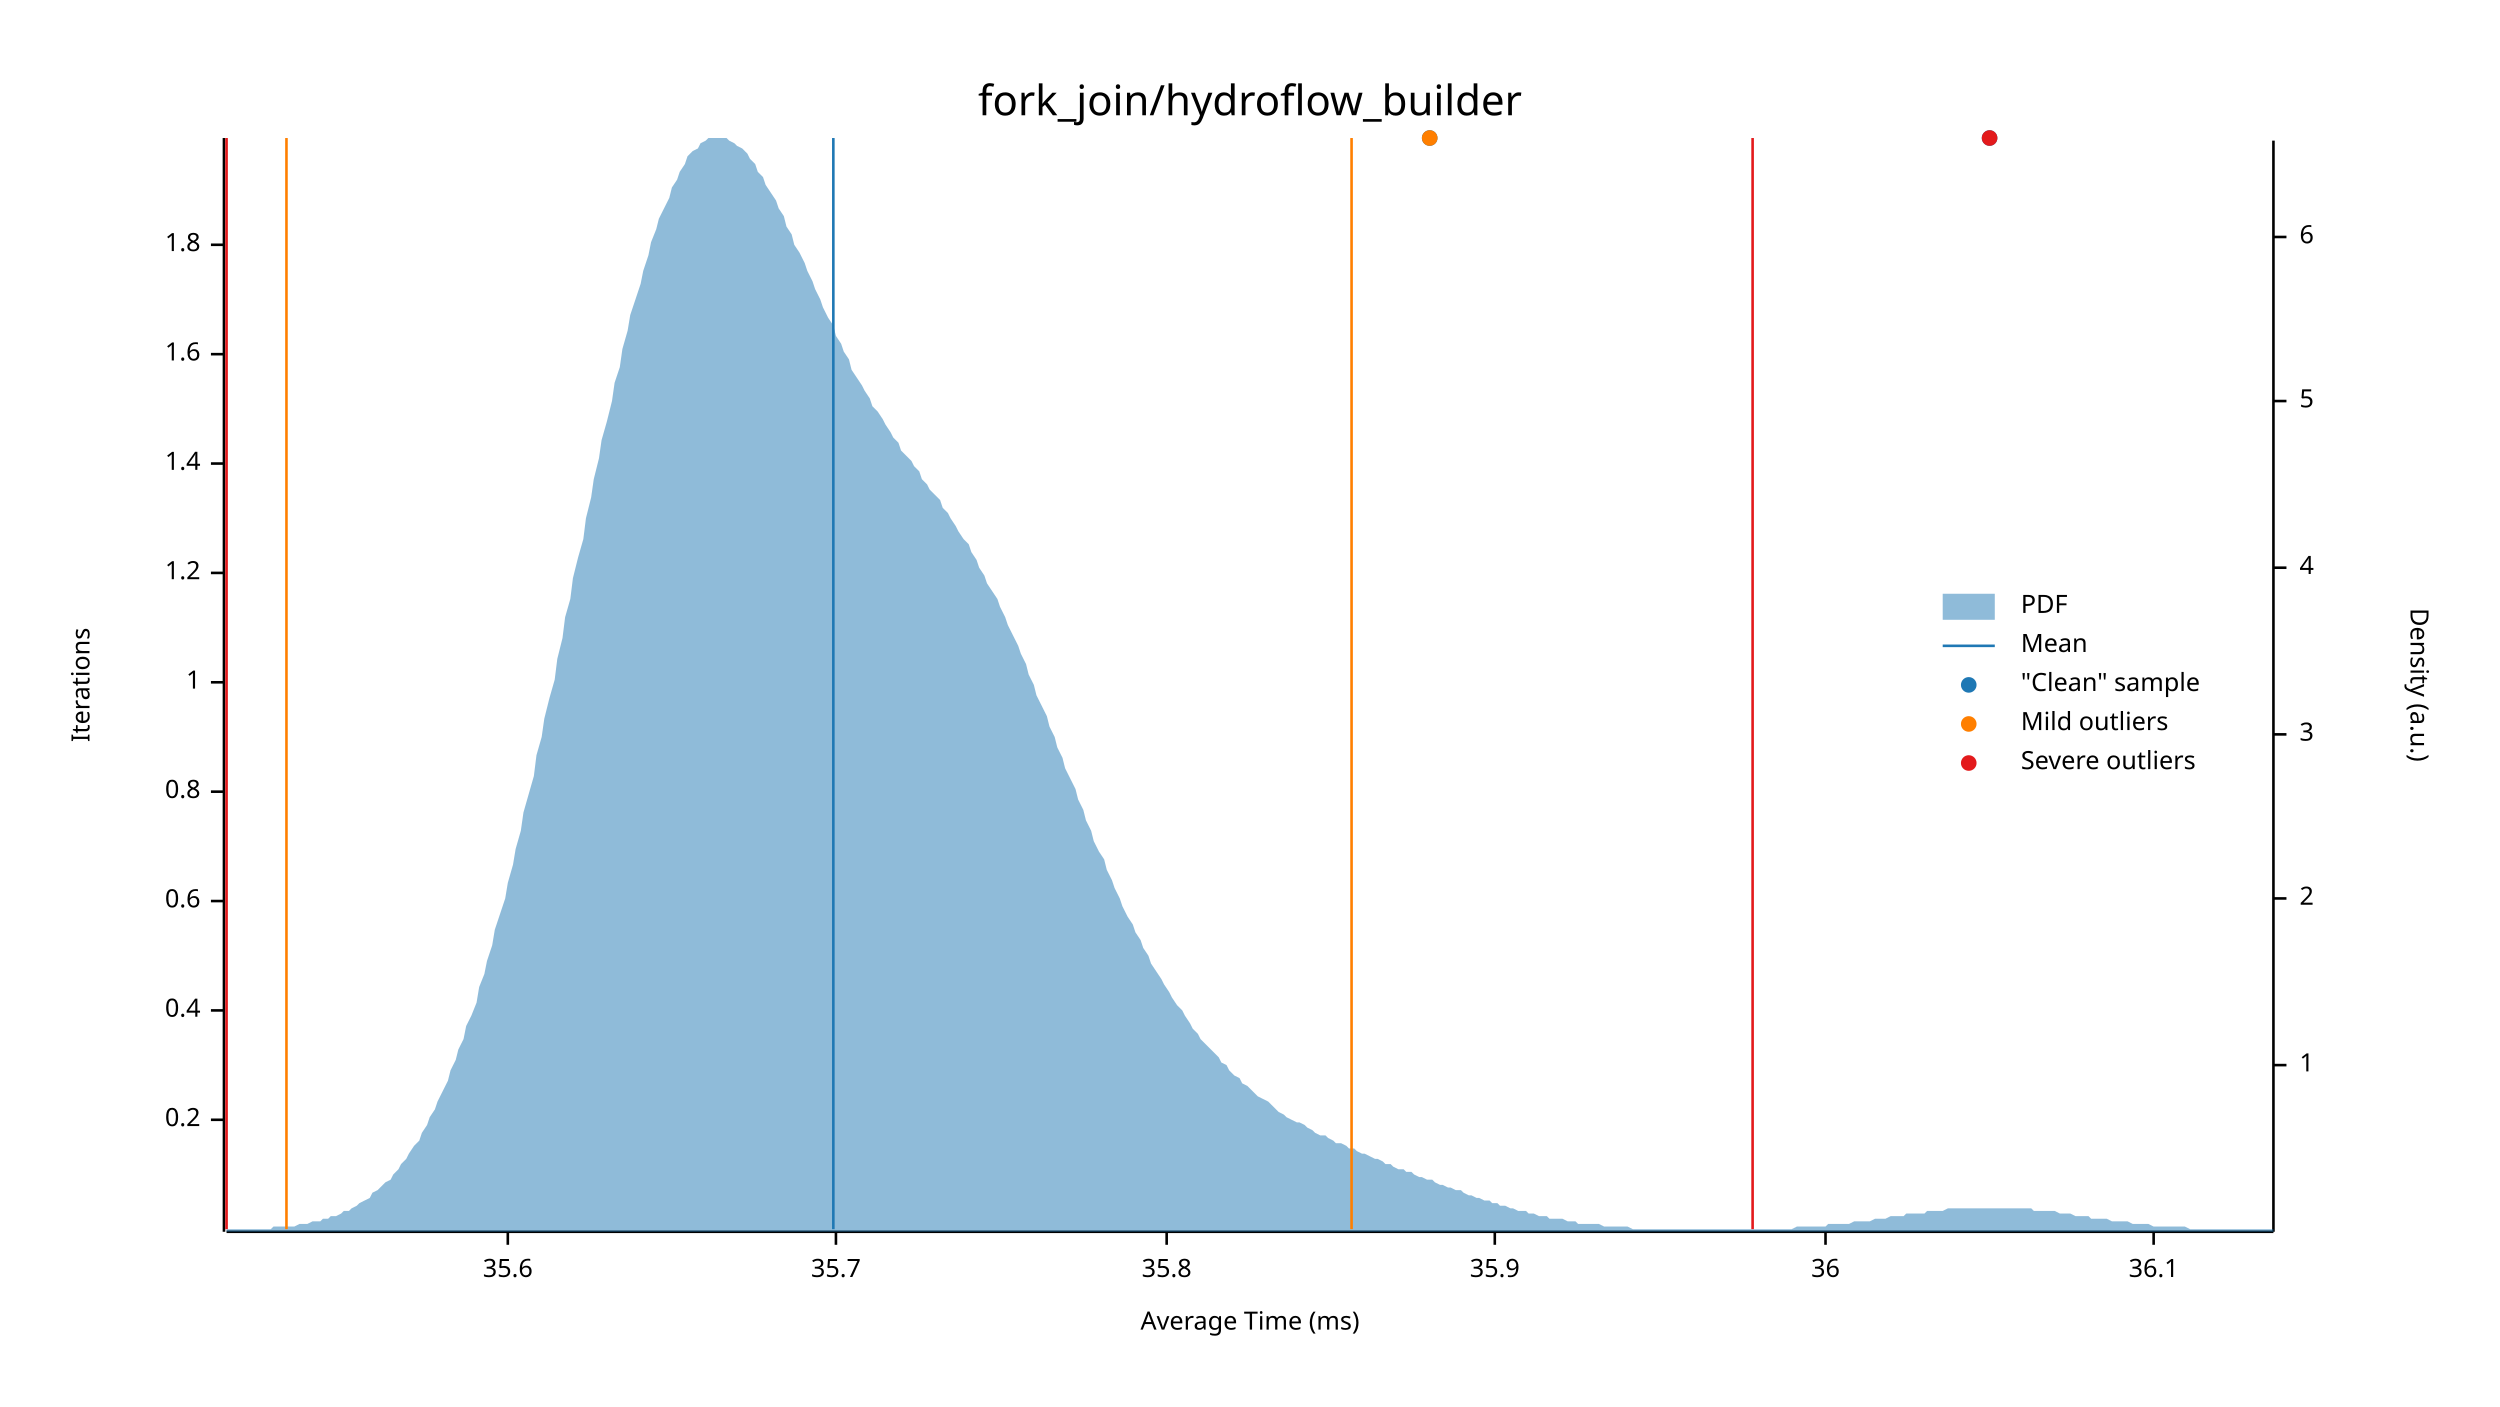
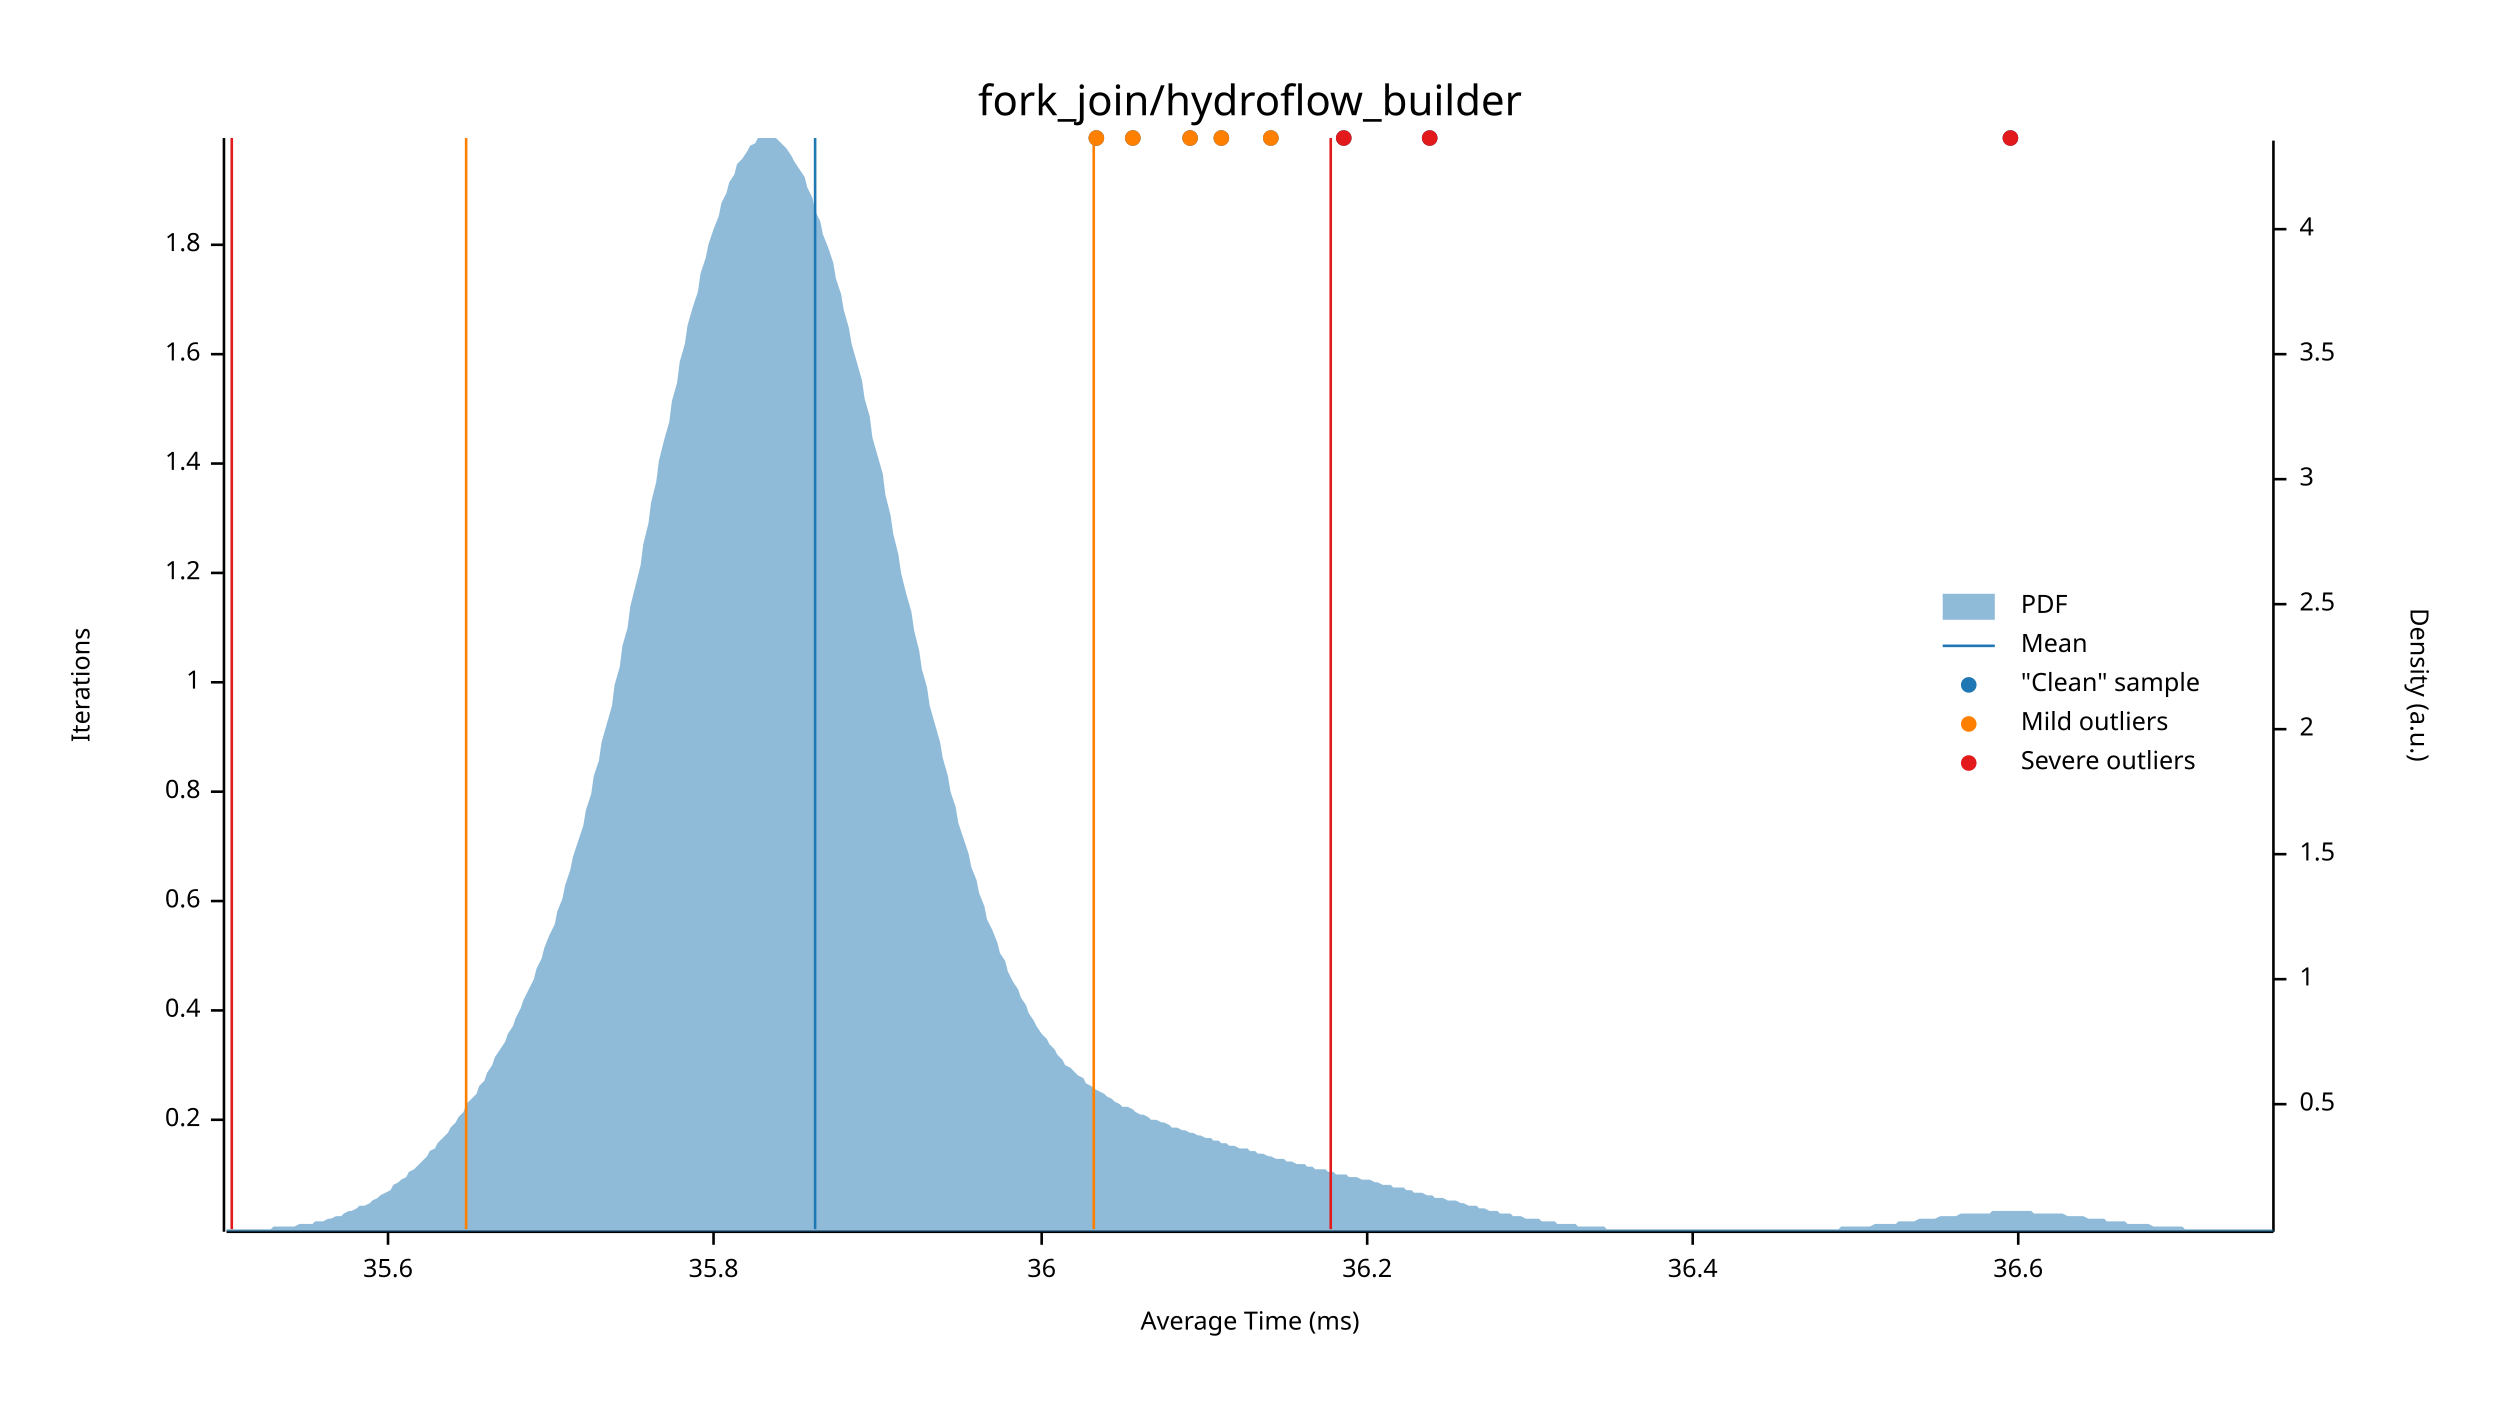
<svg xmlns="http://www.w3.org/2000/svg" width="960" height="540" viewBox="0 0 960 540">
  <text x="480" y="32" dy="0.76em" text-anchor="middle" font-family="sans-serif" font-size="16.129" opacity="1" fill="#000000">
fork_join/hydroflow_builder
</text>
  <text x="27" y="263" dy="0.76em" text-anchor="middle" font-family="sans-serif" font-size="9.677" opacity="1" fill="#000000" transform="rotate(270, 27, 263)">
Iterations
</text>
  <text x="480" y="513" dy="-0.5ex" text-anchor="middle" font-family="sans-serif" font-size="9.677" opacity="1" fill="#000000">
Average Time (ms)
</text>
  <polyline fill="none" opacity="1" stroke="#000000" stroke-width="1" points="86,53 86,473 " />
  <text x="77" y="430" dy="0.5ex" text-anchor="end" font-family="sans-serif" font-size="9.677" opacity="1" fill="#000000">
0.2
</text>
  <polyline fill="none" opacity="1" stroke="#000000" stroke-width="1" points="81,430 86,430 " />
  <text x="77" y="388" dy="0.5ex" text-anchor="end" font-family="sans-serif" font-size="9.677" opacity="1" fill="#000000">
0.4
</text>
  <polyline fill="none" opacity="1" stroke="#000000" stroke-width="1" points="81,388 86,388 " />
  <text x="77" y="346" dy="0.5ex" text-anchor="end" font-family="sans-serif" font-size="9.677" opacity="1" fill="#000000">
0.6
</text>
  <polyline fill="none" opacity="1" stroke="#000000" stroke-width="1" points="81,346 86,346 " />
  <text x="77" y="304" dy="0.5ex" text-anchor="end" font-family="sans-serif" font-size="9.677" opacity="1" fill="#000000">
0.8
</text>
  <polyline fill="none" opacity="1" stroke="#000000" stroke-width="1" points="81,304 86,304 " />
  <text x="77" y="262" dy="0.5ex" text-anchor="end" font-family="sans-serif" font-size="9.677" opacity="1" fill="#000000">
1
</text>
  <polyline fill="none" opacity="1" stroke="#000000" stroke-width="1" points="81,262 86,262 " />
  <text x="77" y="220" dy="0.5ex" text-anchor="end" font-family="sans-serif" font-size="9.677" opacity="1" fill="#000000">
1.2
</text>
  <polyline fill="none" opacity="1" stroke="#000000" stroke-width="1" points="81,220 86,220 " />
  <text x="77" y="178" dy="0.5ex" text-anchor="end" font-family="sans-serif" font-size="9.677" opacity="1" fill="#000000">
1.4
</text>
  <polyline fill="none" opacity="1" stroke="#000000" stroke-width="1" points="81,178 86,178 " />
  <text x="77" y="136" dy="0.5ex" text-anchor="end" font-family="sans-serif" font-size="9.677" opacity="1" fill="#000000">
1.6
</text>
  <polyline fill="none" opacity="1" stroke="#000000" stroke-width="1" points="81,136 86,136 " />
  <text x="77" y="94" dy="0.5ex" text-anchor="end" font-family="sans-serif" font-size="9.677" opacity="1" fill="#000000">
1.8
</text>
  <polyline fill="none" opacity="1" stroke="#000000" stroke-width="1" points="81,94 86,94 " />
  <polyline fill="none" opacity="1" stroke="#000000" stroke-width="1" points="87,473 873,473 " />
-   <text x="195" y="483" dy="0.76em" text-anchor="middle" font-family="sans-serif" font-size="9.677" opacity="1" fill="#000000">
+   <text x="149" y="483" dy="0.76em" text-anchor="middle" font-family="sans-serif" font-size="9.677" opacity="1" fill="#000000">
35.6
</text>
-   <polyline fill="none" opacity="1" stroke="#000000" stroke-width="1" points="195,473 195,478 " />
-   <text x="321" y="483" dy="0.76em" text-anchor="middle" font-family="sans-serif" font-size="9.677" opacity="1" fill="#000000">
- 35.7
- </text>
-   <polyline fill="none" opacity="1" stroke="#000000" stroke-width="1" points="321,473 321,478 " />
-   <text x="448" y="483" dy="0.76em" text-anchor="middle" font-family="sans-serif" font-size="9.677" opacity="1" fill="#000000">
+   <polyline fill="none" opacity="1" stroke="#000000" stroke-width="1" points="149,473 149,478 " />
+   <text x="274" y="483" dy="0.76em" text-anchor="middle" font-family="sans-serif" font-size="9.677" opacity="1" fill="#000000">
35.8
</text>
-   <polyline fill="none" opacity="1" stroke="#000000" stroke-width="1" points="448,473 448,478 " />
-   <text x="574" y="483" dy="0.76em" text-anchor="middle" font-family="sans-serif" font-size="9.677" opacity="1" fill="#000000">
- 35.9
- </text>
-   <polyline fill="none" opacity="1" stroke="#000000" stroke-width="1" points="574,473 574,478 " />
-   <text x="701" y="483" dy="0.76em" text-anchor="middle" font-family="sans-serif" font-size="9.677" opacity="1" fill="#000000">
+   <polyline fill="none" opacity="1" stroke="#000000" stroke-width="1" points="274,473 274,478 " />
+   <text x="400" y="483" dy="0.76em" text-anchor="middle" font-family="sans-serif" font-size="9.677" opacity="1" fill="#000000">
36
</text>
-   <polyline fill="none" opacity="1" stroke="#000000" stroke-width="1" points="701,473 701,478 " />
-   <text x="827" y="483" dy="0.76em" text-anchor="middle" font-family="sans-serif" font-size="9.677" opacity="1" fill="#000000">
- 36.1
+   <polyline fill="none" opacity="1" stroke="#000000" stroke-width="1" points="400,473 400,478 " />
+   <text x="525" y="483" dy="0.76em" text-anchor="middle" font-family="sans-serif" font-size="9.677" opacity="1" fill="#000000">
+ 36.2
</text>
-   <polyline fill="none" opacity="1" stroke="#000000" stroke-width="1" points="827,473 827,478 " />
+   <polyline fill="none" opacity="1" stroke="#000000" stroke-width="1" points="525,473 525,478 " />
+   <text x="650" y="483" dy="0.76em" text-anchor="middle" font-family="sans-serif" font-size="9.677" opacity="1" fill="#000000">
+ 36.4
+ </text>
+   <polyline fill="none" opacity="1" stroke="#000000" stroke-width="1" points="650,473 650,478 " />
+   <text x="775" y="483" dy="0.76em" text-anchor="middle" font-family="sans-serif" font-size="9.677" opacity="1" fill="#000000">
+ 36.6
+ </text>
+   <polyline fill="none" opacity="1" stroke="#000000" stroke-width="1" points="775,473 775,478 " />
  <text x="933" y="263" dy="0.76em" text-anchor="middle" font-family="sans-serif" font-size="9.677" opacity="1" fill="#000000" transform="rotate(90, 933, 263)">
Density (a.u.)
</text>
  <polyline fill="none" opacity="1" stroke="#000000" stroke-width="1" points="873,54 873,473 " />
-   <text x="883" y="409" dy="0.5ex" text-anchor="start" font-family="sans-serif" font-size="9.677" opacity="1" fill="#000000">
+   <text x="883" y="424" dy="0.5ex" text-anchor="start" font-family="sans-serif" font-size="9.677" opacity="1" fill="#000000">
+ 0.5
+ </text>
+   <polyline fill="none" opacity="1" stroke="#000000" stroke-width="1" points="873,424 878,424 " />
+   <text x="883" y="376" dy="0.5ex" text-anchor="start" font-family="sans-serif" font-size="9.677" opacity="1" fill="#000000">
1
</text>
-   <polyline fill="none" opacity="1" stroke="#000000" stroke-width="1" points="873,409 878,409 " />
-   <text x="883" y="345" dy="0.5ex" text-anchor="start" font-family="sans-serif" font-size="9.677" opacity="1" fill="#000000">
+   <polyline fill="none" opacity="1" stroke="#000000" stroke-width="1" points="873,376 878,376 " />
+   <text x="883" y="328" dy="0.5ex" text-anchor="start" font-family="sans-serif" font-size="9.677" opacity="1" fill="#000000">
+ 1.5
+ </text>
+   <polyline fill="none" opacity="1" stroke="#000000" stroke-width="1" points="873,328 878,328 " />
+   <text x="883" y="280" dy="0.5ex" text-anchor="start" font-family="sans-serif" font-size="9.677" opacity="1" fill="#000000">
2
</text>
-   <polyline fill="none" opacity="1" stroke="#000000" stroke-width="1" points="873,345 878,345 " />
-   <text x="883" y="282" dy="0.5ex" text-anchor="start" font-family="sans-serif" font-size="9.677" opacity="1" fill="#000000">
+   <polyline fill="none" opacity="1" stroke="#000000" stroke-width="1" points="873,280 878,280 " />
+   <text x="883" y="232" dy="0.5ex" text-anchor="start" font-family="sans-serif" font-size="9.677" opacity="1" fill="#000000">
+ 2.5
+ </text>
+   <polyline fill="none" opacity="1" stroke="#000000" stroke-width="1" points="873,232 878,232 " />
+   <text x="883" y="184" dy="0.5ex" text-anchor="start" font-family="sans-serif" font-size="9.677" opacity="1" fill="#000000">
3
</text>
-   <polyline fill="none" opacity="1" stroke="#000000" stroke-width="1" points="873,282 878,282 " />
-   <text x="883" y="218" dy="0.5ex" text-anchor="start" font-family="sans-serif" font-size="9.677" opacity="1" fill="#000000">
+   <polyline fill="none" opacity="1" stroke="#000000" stroke-width="1" points="873,184 878,184 " />
+   <text x="883" y="136" dy="0.5ex" text-anchor="start" font-family="sans-serif" font-size="9.677" opacity="1" fill="#000000">
+ 3.5
+ </text>
+   <polyline fill="none" opacity="1" stroke="#000000" stroke-width="1" points="873,136 878,136 " />
+   <text x="883" y="88" dy="0.5ex" text-anchor="start" font-family="sans-serif" font-size="9.677" opacity="1" fill="#000000">
4
</text>
-   <polyline fill="none" opacity="1" stroke="#000000" stroke-width="1" points="873,218 878,218 " />
-   <text x="883" y="154" dy="0.5ex" text-anchor="start" font-family="sans-serif" font-size="9.677" opacity="1" fill="#000000">
- 5
- </text>
-   <polyline fill="none" opacity="1" stroke="#000000" stroke-width="1" points="873,154 878,154 " />
-   <text x="883" y="91" dy="0.5ex" text-anchor="start" font-family="sans-serif" font-size="9.677" opacity="1" fill="#000000">
- 6
- </text>
-   <polyline fill="none" opacity="1" stroke="#000000" stroke-width="1" points="873,91 878,91 " />
-   <polygon opacity="0.5" fill="#1F78B4" points="87,472 88,472 90,472 91,472 93,472 94,472 96,472 98,472 99,472 101,472 102,472 104,472 105,471 107,471 109,471 110,471 112,471 113,471 115,470 116,470 118,470 120,469 121,469 123,469 124,468 126,468 127,467 129,467 131,466 132,465 134,465 135,464 137,463 138,462 140,461 142,460 143,458 145,457 146,456 148,454 150,453 151,451 153,449 154,447 156,445 157,443 159,440 161,438 162,435 164,432 165,429 167,426 168,423 170,419 172,415 173,411 175,407 176,403 178,399 179,394 181,390 183,385 184,379 186,374 187,369 189,363 190,357 192,351 194,345 195,339 197,332 198,326 200,319 201,312 203,305 205,298 206,290 208,283 209,276 211,268 213,261 214,253 216,245 217,237 219,230 220,222 222,214 224,207 225,199 227,191 228,184 230,176 231,169 233,162 235,154 236,147 238,141 239,134 241,127 242,121 244,115 246,109 247,104 249,98 250,93 252,88 253,84 255,80 257,76 258,72 260,69 261,66 263,63 264,60 266,58 268,57 269,55 271,54 272,53 274,53 276,53 277,53 279,53 280,54 282,55 283,56 285,57 287,59 288,61 290,63 291,66 293,68 294,71 296,74 298,77 299,80 301,83 302,87 304,90 305,94 307,97 309,101 310,104 312,108 313,111 315,115 316,118 318,122 320,125 321,129 323,132 324,135 326,138 327,142 329,145 331,148 332,150 334,153 335,156 337,158 339,161 340,163 342,166 343,168 345,170 346,173 348,175 350,177 351,179 353,181 354,184 356,186 357,188 359,190 361,192 362,195 364,197 365,199 367,202 368,204 370,207 372,209 373,212 375,215 376,218 378,221 379,224 381,227 383,230 384,233 386,237 387,240 389,244 391,248 392,251 394,255 395,259 397,263 398,267 400,271 402,275 403,279 405,283 406,287 408,291 409,295 411,299 413,303 414,307 416,311 417,315 419,319 420,323 422,327 424,330 425,334 427,338 428,341 430,345 431,348 433,352 435,355 436,358 438,361 439,364 441,367 442,370 444,373 446,376 447,378 449,381 450,383 452,386 454,388 455,390 457,393 458,395 460,397 461,399 463,401 465,403 466,404 468,406 469,408 471,409 472,411 474,413 476,414 477,416 479,417 480,418 482,420 483,421 485,422 487,423 488,424 490,426 491,427 493,428 494,429 496,430 498,431 499,431 501,432 502,433 504,434 505,435 507,436 509,436 510,437 512,438 513,439 515,439 517,440 518,441 520,441 521,442 523,443 524,443 526,444 528,445 529,445 531,446 532,447 534,447 535,448 537,449 539,449 540,450 542,450 543,451 545,452 546,452 548,453 550,453 551,454 553,455 554,455 556,456 557,456 559,457 561,457 562,458 564,459 565,459 567,460 568,460 570,461 572,461 573,462 575,462 576,463 578,463 580,464 581,464 583,465 584,465 586,465 587,466 589,466 591,467 592,467 594,467 595,468 597,468 598,468 600,468 602,469 603,469 605,469 606,470 608,470 609,470 611,470 613,470 614,470 616,471 617,471 619,471 620,471 622,471 624,471 625,471 627,472 628,472 630,472 632,472 633,472 635,472 636,472 638,472 639,472 641,472 643,472 644,472 646,472 647,472 649,472 650,472 652,472 654,472 655,472 657,472 658,472 660,472 661,472 663,472 665,472 666,472 668,472 669,472 671,472 672,472 674,472 676,472 677,472 679,472 680,472 682,472 683,472 685,472 687,472 688,472 690,471 691,471 693,471 695,471 696,471 698,471 699,471 701,471 702,470 704,470 706,470 707,470 709,470 710,470 712,469 713,469 715,469 717,469 718,469 720,468 721,468 723,468 724,468 726,467 728,467 729,467 731,467 732,466 734,466 735,466 737,466 739,466 740,465 742,465 743,465 745,465 746,465 748,464 750,464 751,464 753,464 754,464 756,464 758,464 759,464 761,464 762,464 764,464 765,464 767,464 769,464 770,464 772,464 773,464 775,464 776,464 778,464 780,464 781,465 783,465 784,465 786,465 787,465 789,465 791,466 792,466 794,466 795,466 797,467 798,467 800,467 802,467 803,468 805,468 806,468 808,468 809,468 811,469 813,469 814,469 816,469 817,469 819,470 821,470 822,470 824,470 825,470 827,471 828,471 830,471 832,471 833,471 835,471 836,471 838,471 839,471 841,472 843,472 844,472 846,472 847,472 849,472 850,472 852,472 854,472 855,472 857,472 858,472 860,472 861,472 863,472 865,472 866,472 868,472 869,472 871,472 873,472 873,473 87,473 " />
-   <polyline fill="none" opacity="1" stroke="#1F78B4" stroke-width="1" points="320,472 320,53 " />
-   <polyline fill="none" opacity="1" stroke="#FF7F00" stroke-width="1" points="110,472 110,53 " />
-   <polyline fill="none" opacity="1" stroke="#FF7F00" stroke-width="1" points="519,472 519,53 " />
-   <polyline fill="none" opacity="1" stroke="#E31A1C" stroke-width="1" points="87,472 87,53 " />
-   <polyline fill="none" opacity="1" stroke="#E31A1C" stroke-width="1" points="673,472 673,53 " />
-   <circle cx="764" cy="53" r="3" opacity="1" fill="#1F78B4" stroke="none" stroke-width="1" />
+   <polyline fill="none" opacity="1" stroke="#000000" stroke-width="1" points="873,88 878,88 " />
+   <polygon opacity="0.5" fill="#1F78B4" points="87,472 88,472 90,472 91,472 93,472 94,472 96,472 98,472 99,472 101,472 102,472 104,472 105,471 107,471 109,471 110,471 112,471 113,471 115,470 116,470 118,470 120,470 121,469 123,469 124,469 126,468 127,468 129,467 131,467 132,466 134,465 135,465 137,464 138,463 140,463 142,462 143,461 145,460 146,459 148,458 150,457 151,455 153,454 154,453 156,452 157,450 159,449 161,447 162,446 164,444 165,442 167,441 168,439 170,437 172,435 173,433 175,431 176,429 178,427 179,424 181,422 183,420 184,417 186,415 187,412 189,409 190,406 192,403 194,400 195,397 197,394 198,391 200,387 201,384 203,380 205,376 206,372 208,368 209,364 211,359 213,355 214,350 216,345 217,340 219,334 220,329 222,323 224,317 225,311 227,305 228,298 230,292 231,285 233,278 235,271 236,263 238,256 239,248 241,241 242,233 244,225 246,217 247,209 249,201 250,193 252,185 253,177 255,169 257,162 258,154 260,147 261,139 263,132 264,125 266,118 268,112 269,105 271,99 272,94 274,88 276,83 277,78 279,74 280,70 282,67 283,63 285,61 287,58 288,56 290,55 291,53 293,53 294,53 296,53 298,53 299,54 301,56 302,57 304,60 305,62 307,65 309,68 310,72 312,76 313,81 315,85 316,90 318,95 320,101 321,107 323,113 324,119 326,126 327,132 329,139 331,146 332,153 334,160 335,168 337,175 339,182 340,190 342,198 343,205 345,213 346,220 348,228 350,235 351,242 353,250 354,257 356,264 357,271 359,278 361,285 362,291 364,298 365,304 367,310 368,316 370,322 372,328 373,333 375,338 376,343 378,348 379,353 381,357 383,362 384,366 386,369 387,373 389,377 391,380 392,383 394,386 395,389 397,392 398,394 400,397 402,399 403,401 405,403 406,405 408,407 409,409 411,410 413,412 414,413 416,414 417,416 419,417 420,418 422,419 424,420 425,421 427,422 428,423 430,424 431,425 433,425 435,426 436,427 438,428 439,428 441,429 442,430 444,430 446,431 447,431 449,432 450,433 452,433 454,434 455,434 457,435 458,435 460,436 461,436 463,437 465,437 466,438 468,438 469,439 471,439 472,440 474,440 476,441 477,441 479,441 480,442 482,442 483,443 485,443 487,444 488,444 490,445 491,445 493,445 494,446 496,446 498,447 499,447 501,447 502,448 504,448 505,449 507,449 509,449 510,450 512,450 513,451 515,451 517,451 518,452 520,452 521,452 523,453 524,453 526,453 528,454 529,454 531,455 532,455 534,455 535,456 537,456 539,456 540,457 542,457 543,458 545,458 546,458 548,459 550,459 551,460 553,460 554,460 556,461 557,461 559,461 561,462 562,462 564,463 565,463 567,463 568,464 570,464 572,465 573,465 575,465 576,466 578,466 580,466 581,467 583,467 584,467 586,468 587,468 589,468 591,468 592,469 594,469 595,469 597,469 598,470 600,470 602,470 603,470 605,470 606,471 608,471 609,471 611,471 613,471 614,471 616,471 617,472 619,472 620,472 622,472 624,472 625,472 627,472 628,472 630,472 632,472 633,472 635,472 636,472 638,472 639,472 641,472 643,472 644,472 646,472 647,472 649,472 650,472 652,472 654,472 655,472 657,472 658,472 660,472 661,472 663,472 665,472 666,472 668,472 669,472 671,472 672,472 674,472 676,472 677,472 679,472 680,472 682,472 683,472 685,472 687,472 688,472 690,472 691,472 693,472 695,472 696,472 698,472 699,472 701,472 702,472 704,472 706,472 707,471 709,471 710,471 712,471 713,471 715,471 717,471 718,471 720,470 721,470 723,470 724,470 726,470 728,470 729,469 731,469 732,469 734,469 735,469 737,468 739,468 740,468 742,468 743,468 745,467 746,467 748,467 750,467 751,467 753,466 754,466 756,466 758,466 759,466 761,466 762,466 764,466 765,465 767,465 769,465 770,465 772,465 773,465 775,465 776,465 778,465 780,465 781,466 783,466 784,466 786,466 787,466 789,466 791,466 792,466 794,467 795,467 797,467 798,467 800,467 802,468 803,468 805,468 806,468 808,468 809,469 811,469 813,469 814,469 816,469 817,470 819,470 821,470 822,470 824,470 825,470 827,471 828,471 830,471 832,471 833,471 835,471 836,471 838,471 839,472 841,472 843,472 844,472 846,472 847,472 849,472 850,472 852,472 854,472 855,472 857,472 858,472 860,472 861,472 863,472 865,472 866,472 868,472 869,472 871,472 873,472 873,473 87,473 " />
+   <polyline fill="none" opacity="1" stroke="#1F78B4" stroke-width="1" points="313,472 313,53 " />
+   <polyline fill="none" opacity="1" stroke="#FF7F00" stroke-width="1" points="179,472 179,53 " />
+   <polyline fill="none" opacity="1" stroke="#FF7F00" stroke-width="1" points="420,472 420,53 " />
+   <polyline fill="none" opacity="1" stroke="#E31A1C" stroke-width="1" points="89,472 89,53 " />
+   <polyline fill="none" opacity="1" stroke="#E31A1C" stroke-width="1" points="511,472 511,53 " />
+   <circle cx="488" cy="53" r="3" opacity="1" fill="#1F78B4" stroke="none" stroke-width="1" />
+   <circle cx="772" cy="53" r="3" opacity="1" fill="#1F78B4" stroke="none" stroke-width="1" />
  <circle cx="549" cy="53" r="3" opacity="1" fill="#1F78B4" stroke="none" stroke-width="1" />
-   <circle cx="549" cy="53" r="3" opacity="1" fill="#FF7F00" stroke="none" stroke-width="1" />
-   <circle cx="764" cy="53" r="3" opacity="1" fill="#E31A1C" stroke="none" stroke-width="1" />
+   <circle cx="457" cy="53" r="3" opacity="1" fill="#1F78B4" stroke="none" stroke-width="1" />
+   <circle cx="469" cy="53" r="3" opacity="1" fill="#1F78B4" stroke="none" stroke-width="1" />
+   <circle cx="516" cy="53" r="3" opacity="1" fill="#1F78B4" stroke="none" stroke-width="1" />
+   <circle cx="421" cy="53" r="3" opacity="1" fill="#1F78B4" stroke="none" stroke-width="1" />
+   <circle cx="435" cy="53" r="3" opacity="1" fill="#1F78B4" stroke="none" stroke-width="1" />
+   <circle cx="488" cy="53" r="3" opacity="1" fill="#FF7F00" stroke="none" stroke-width="1" />
+   <circle cx="457" cy="53" r="3" opacity="1" fill="#FF7F00" stroke="none" stroke-width="1" />
+   <circle cx="469" cy="53" r="3" opacity="1" fill="#FF7F00" stroke="none" stroke-width="1" />
+   <circle cx="421" cy="53" r="3" opacity="1" fill="#FF7F00" stroke="none" stroke-width="1" />
+   <circle cx="435" cy="53" r="3" opacity="1" fill="#FF7F00" stroke="none" stroke-width="1" />
+   <circle cx="772" cy="53" r="3" opacity="1" fill="#E31A1C" stroke="none" stroke-width="1" />
+   <circle cx="549" cy="53" r="3" opacity="1" fill="#E31A1C" stroke="none" stroke-width="1" />
+   <circle cx="516" cy="53" r="3" opacity="1" fill="#E31A1C" stroke="none" stroke-width="1" />
  <text x="776" y="228" dy="0.76em" text-anchor="start" font-family="sans-serif" font-size="9.677" opacity="1" fill="#000000">
PDF
</text>
  <text x="776" y="243" dy="0.76em" text-anchor="start" font-family="sans-serif" font-size="9.677" opacity="1" fill="#000000">
Mean
</text>
  <text x="776" y="258" dy="0.76em" text-anchor="start" font-family="sans-serif" font-size="9.677" opacity="1" fill="#000000">
"Clean" sample
</text>
  <text x="776" y="273" dy="0.76em" text-anchor="start" font-family="sans-serif" font-size="9.677" opacity="1" fill="#000000">
Mild outliers
</text>
  <text x="776" y="288" dy="0.76em" text-anchor="start" font-family="sans-serif" font-size="9.677" opacity="1" fill="#000000">
Severe outliers
</text>
  <rect x="746" y="228" width="20" height="10" opacity="0.5" fill="#1F78B4" stroke="none" />
  <polyline fill="none" opacity="1" stroke="#1F78B4" stroke-width="1" points="746,248 766,248 " />
  <circle cx="756" cy="263" r="3" opacity="1" fill="#1F78B4" stroke="none" stroke-width="1" />
  <circle cx="756" cy="278" r="3" opacity="1" fill="#FF7F00" stroke="none" stroke-width="1" />
  <circle cx="756" cy="293" r="3" opacity="1" fill="#E31A1C" stroke="none" stroke-width="1" />
</svg>
